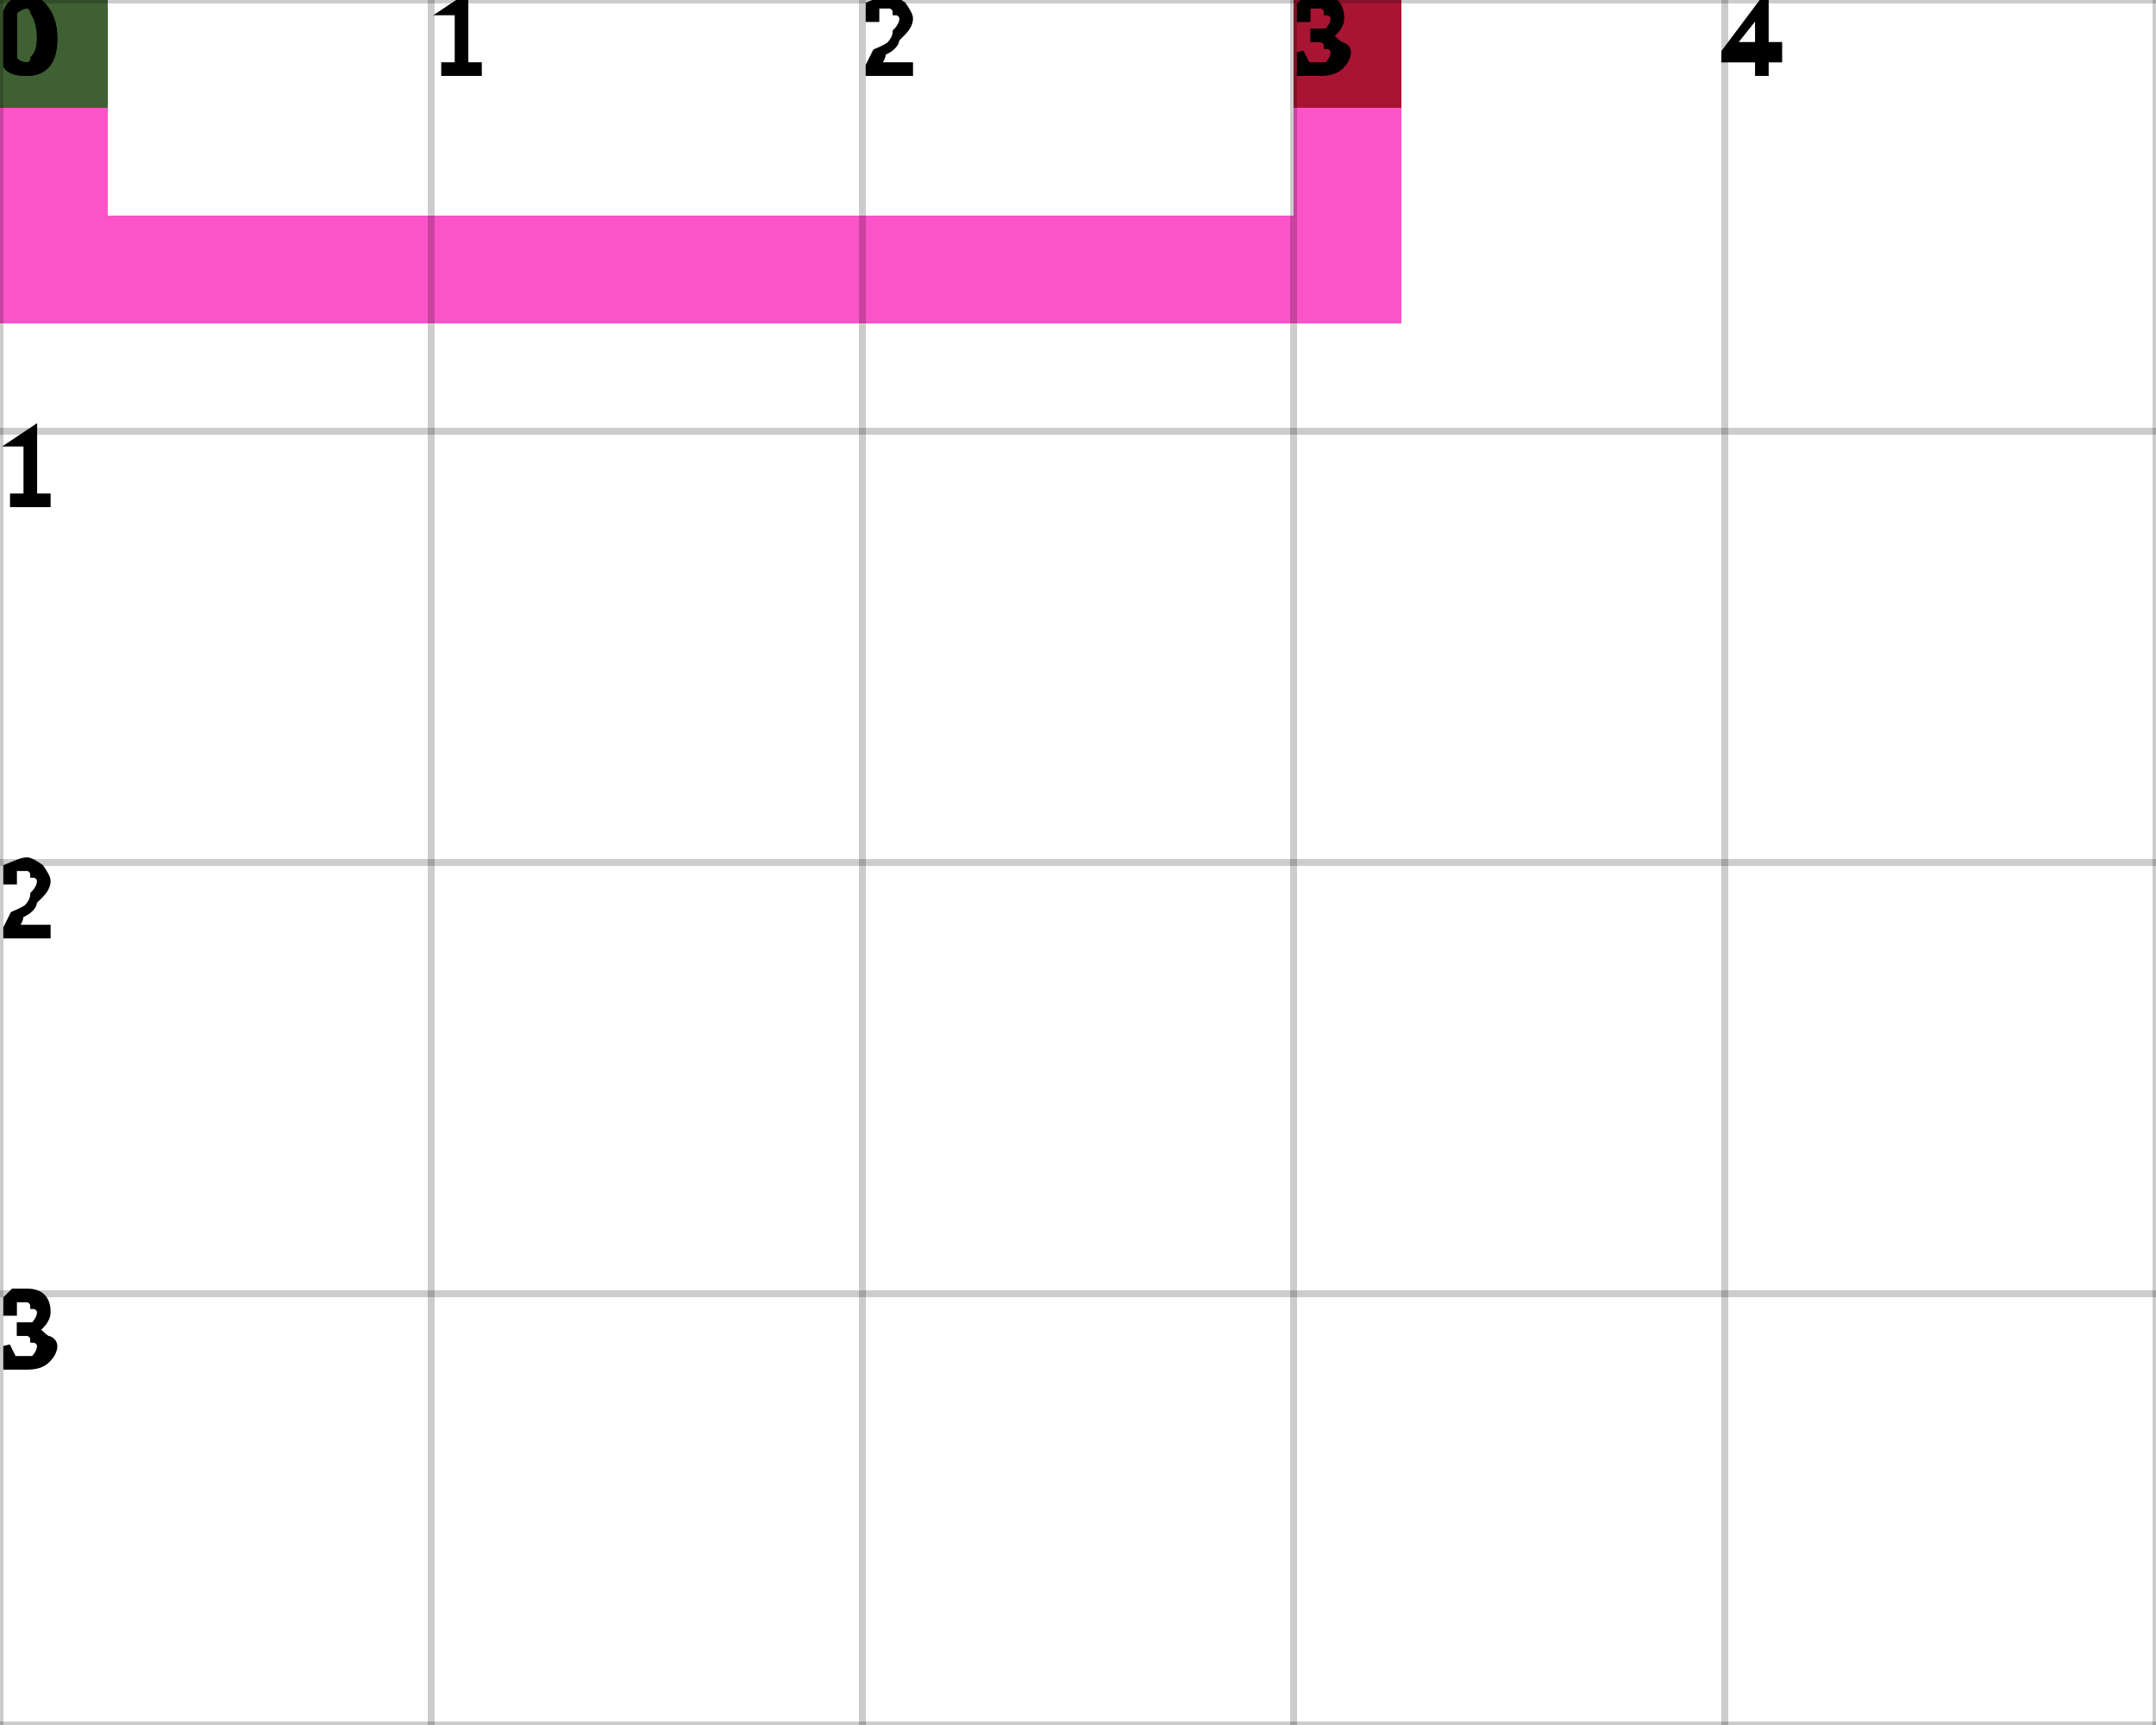
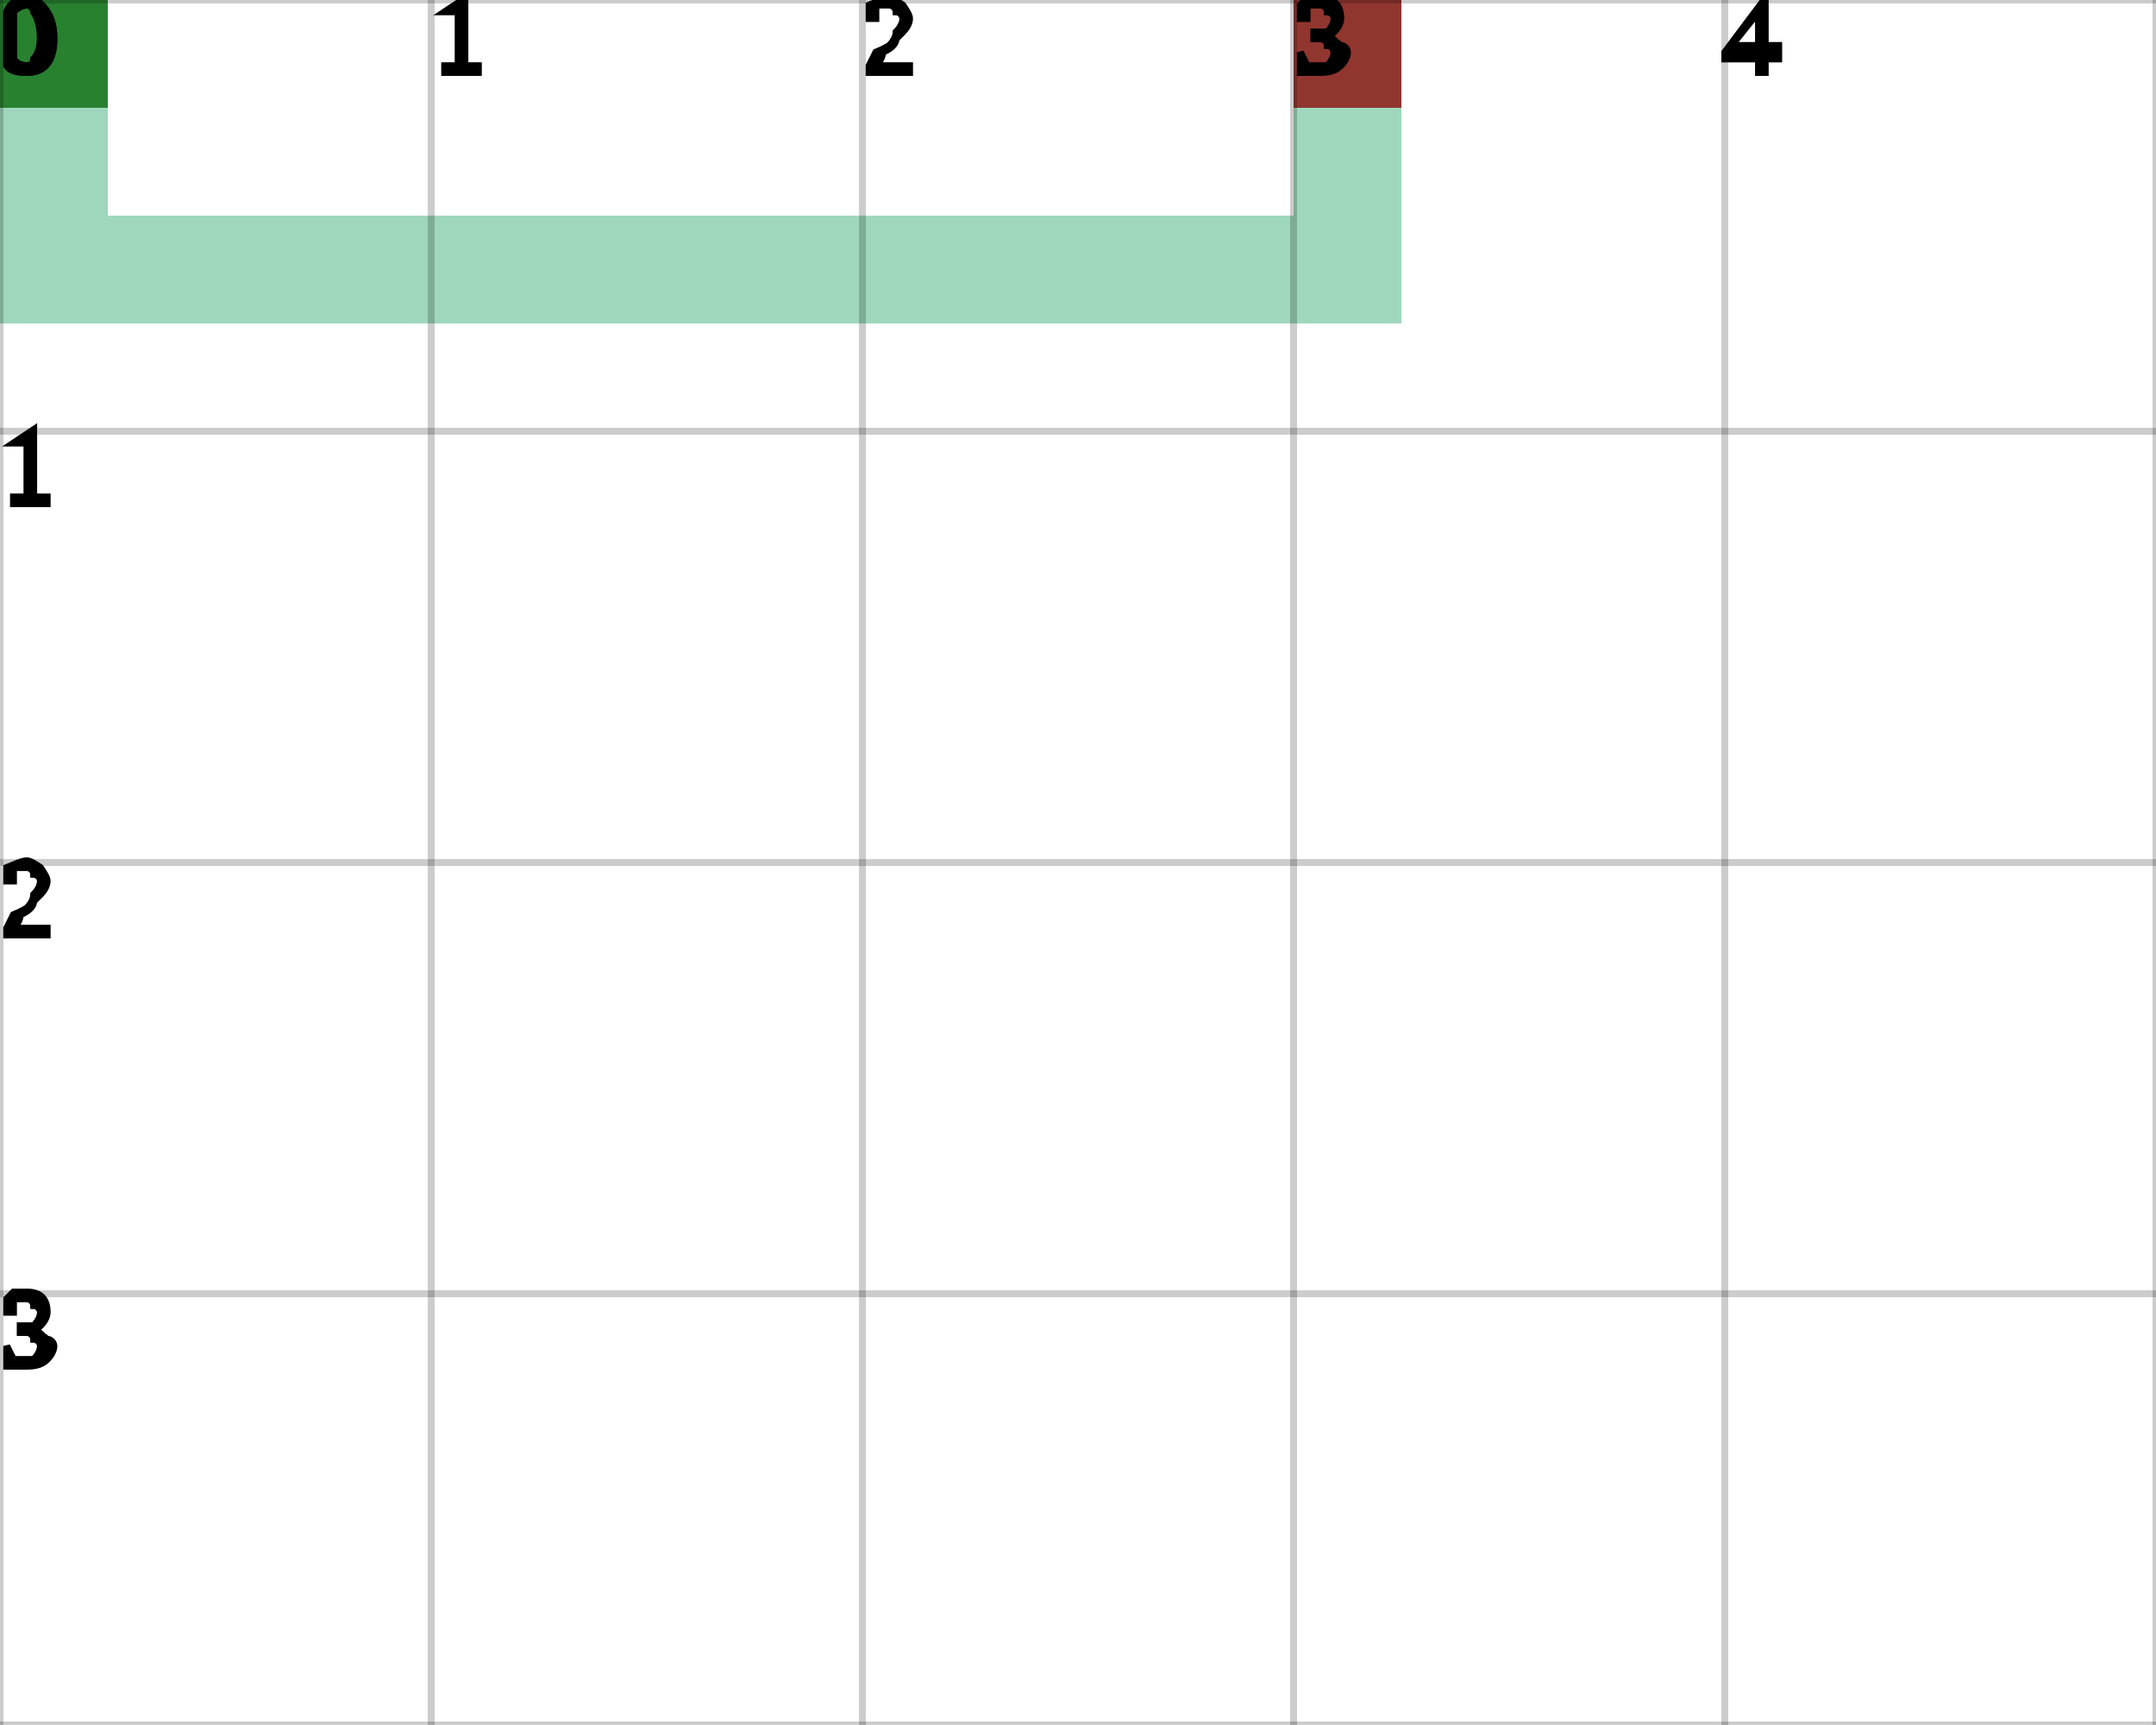
<svg xmlns="http://www.w3.org/2000/svg" height="100%" viewBox="0 0 5 4" width="100%" background-color="none">
-   <path d="M 0.25 0 L 0 0 L 0 0.75 L 0.25 0.75 Z" fill="#FA19B6" opacity="0.75" stroke="transparent" stroke-width="0.5" />
-   <path d="M 0.25 0.75 L 3.25 0.75 L 3.25 0.5 L 0.25 0.5 Z" fill="#FA19B6" opacity="0.75" stroke="transparent" stroke-width="0.5" />
-   <path d="M 3.25 0.5 L 3 0.5 L 3 0 L 3.25 0 Z" fill="#FA19B6" opacity="0.75" stroke="transparent" stroke-width="0.5" />
+   <path d="M 0.25 0 L 0 0 L 0 0.75 L 0.25 0.75 Z" fill="#7DC9A5" opacity="0.75" stroke="transparent" stroke-width="0.5" />
+   <path d="M 0.25 0.75 L 3.25 0.75 L 3.25 0.5 L 0.25 0.5 Z" fill="#7DC9A5" opacity="0.75" stroke="transparent" stroke-width="0.5" />
+   <path d="M 3.25 0.5 L 3 0.5 L 3 0 L 3.25 0 Z" fill="#7DC9A5" opacity="0.75" stroke="transparent" stroke-width="0.5" />
  <rect fill="darkGreen" height="0.25" opacity="0.75" stroke="transparent" stroke-width="0.5" width="0.25" x="0" y="0" />
  <rect fill="darkRed" height="0.25" opacity="0.75" stroke="transparent" stroke-width="0.5" width="0.25" x="3" y="0" />
  <line dominant-baseline="hanging" fill="transparent" font-size="0.25" opacity="0.2" stroke="black" stroke-width="0.016" text-anchor="start" x1="0" x2="0" y1="0" y2="4" />
  <text dominant-baseline="hanging" fill="black" font-size="0.25" opacity="1" stroke="black" stroke-width="0.016" text-anchor="start" x="0" y="0">0</text>
  <line dominant-baseline="hanging" fill="transparent" font-size="0.25" opacity="0.2" stroke="black" stroke-width="0.016" text-anchor="start" x1="1" x2="1" y1="0" y2="4" />
  <text dominant-baseline="hanging" fill="black" font-size="0.25" opacity="1" stroke="black" stroke-width="0.016" text-anchor="start" x="1" y="0">1</text>
  <line dominant-baseline="hanging" fill="transparent" font-size="0.25" opacity="0.2" stroke="black" stroke-width="0.016" text-anchor="start" x1="2" x2="2" y1="0" y2="4" />
  <text dominant-baseline="hanging" fill="black" font-size="0.25" opacity="1" stroke="black" stroke-width="0.016" text-anchor="start" x="2" y="0">2</text>
  <line dominant-baseline="hanging" fill="transparent" font-size="0.25" opacity="0.2" stroke="black" stroke-width="0.016" text-anchor="start" x1="3" x2="3" y1="0" y2="4" />
  <text dominant-baseline="hanging" fill="black" font-size="0.25" opacity="1" stroke="black" stroke-width="0.016" text-anchor="start" x="3" y="0">3</text>
  <line dominant-baseline="hanging" fill="transparent" font-size="0.25" opacity="0.2" stroke="black" stroke-width="0.016" text-anchor="start" x1="4" x2="4" y1="0" y2="4" />
  <text dominant-baseline="hanging" fill="black" font-size="0.25" opacity="1" stroke="black" stroke-width="0.016" text-anchor="start" x="4" y="0">4</text>
  <line dominant-baseline="hanging" fill="transparent" font-size="0.25" opacity="0.2" stroke="black" stroke-width="0.016" text-anchor="start" x1="5" x2="5" y1="0" y2="4" />
  <line dominant-baseline="hanging" fill="transparent" font-size="0.25" opacity="0.2" stroke="black" stroke-width="0.016" text-anchor="start" x1="0" x2="5" y1="0" y2="0" />
  <text dominant-baseline="hanging" fill="black" font-size="0.25" opacity="1" stroke="black" stroke-width="0.016" text-anchor="start" x="0" y="0">0</text>
  <line dominant-baseline="hanging" fill="transparent" font-size="0.25" opacity="0.2" stroke="black" stroke-width="0.016" text-anchor="start" x1="0" x2="5" y1="1" y2="1" />
  <text dominant-baseline="hanging" fill="black" font-size="0.25" opacity="1" stroke="black" stroke-width="0.016" text-anchor="start" x="0" y="1">1</text>
  <line dominant-baseline="hanging" fill="transparent" font-size="0.25" opacity="0.2" stroke="black" stroke-width="0.016" text-anchor="start" x1="0" x2="5" y1="2" y2="2" />
  <text dominant-baseline="hanging" fill="black" font-size="0.25" opacity="1" stroke="black" stroke-width="0.016" text-anchor="start" x="0" y="2">2</text>
  <line dominant-baseline="hanging" fill="transparent" font-size="0.25" opacity="0.2" stroke="black" stroke-width="0.016" text-anchor="start" x1="0" x2="5" y1="3" y2="3" />
  <text dominant-baseline="hanging" fill="black" font-size="0.25" opacity="1" stroke="black" stroke-width="0.016" text-anchor="start" x="0" y="3">3</text>
  <line dominant-baseline="hanging" fill="transparent" font-size="0.25" opacity="0.2" stroke="black" stroke-width="0.016" text-anchor="start" x1="0" x2="5" y1="4" y2="4" />
</svg>
